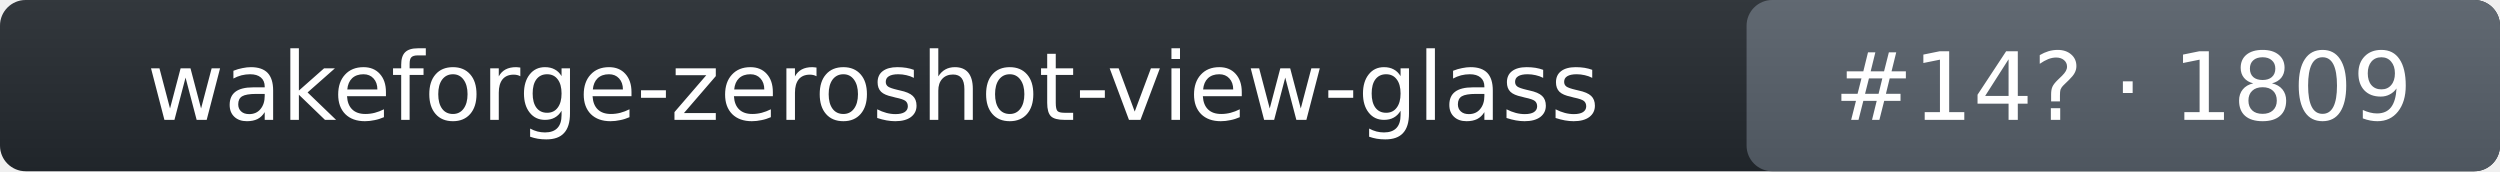
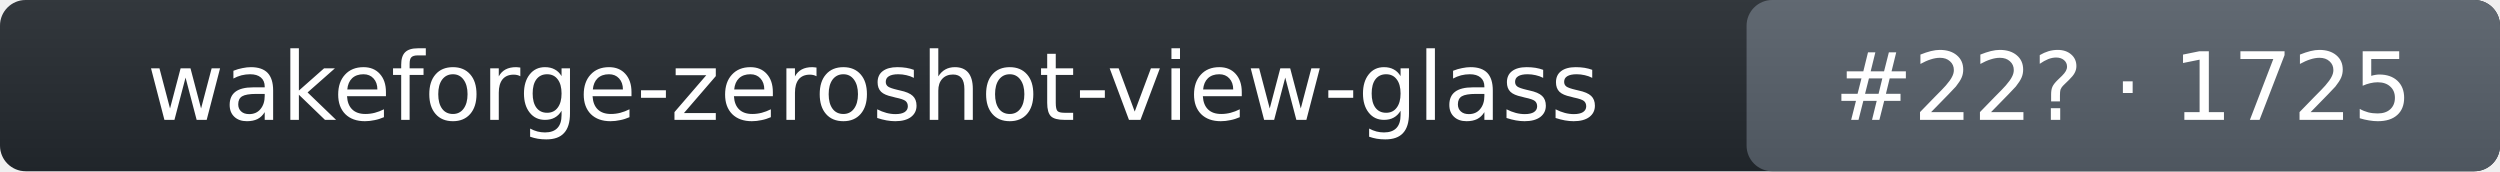
- <svg xmlns="http://www.w3.org/2000/svg" width="292" height="20" role="img" aria-label="wakeforge-zeroshot-view-glass: rank 14 in wake_word arena, rating 1809">
+ <svg xmlns="http://www.w3.org/2000/svg" width="292" height="20" role="img" aria-label="wakeforge-zeroshot-view-glass: rank 22 in wake_word arena, rating 1725">
  <linearGradient id="s" x2="0" y2="100%">
    <stop offset="0" stop-color="#bbb" stop-opacity=".1" />
    <stop offset="1" stop-opacity=".1" />
  </linearGradient>
  <rect rx="3" width="292" height="20" fill="#24292f" />
  <rect rx="3" x="204" width="88" height="20" fill="#57606a" />
  <rect rx="3" width="292" height="20" fill="url(#s)" />
  <g fill="#fff" text-anchor="middle" font-family="Verdana,DejaVu Sans,Geneva,sans-serif" font-size="11">
    <text x="102" y="14">wakeforge-zeroshot-view-glass</text>
-     <text x="248" y="14">#14? · 1809</text>
+     <text x="248" y="14">#22? · 1725</text>
  </g>
</svg>
